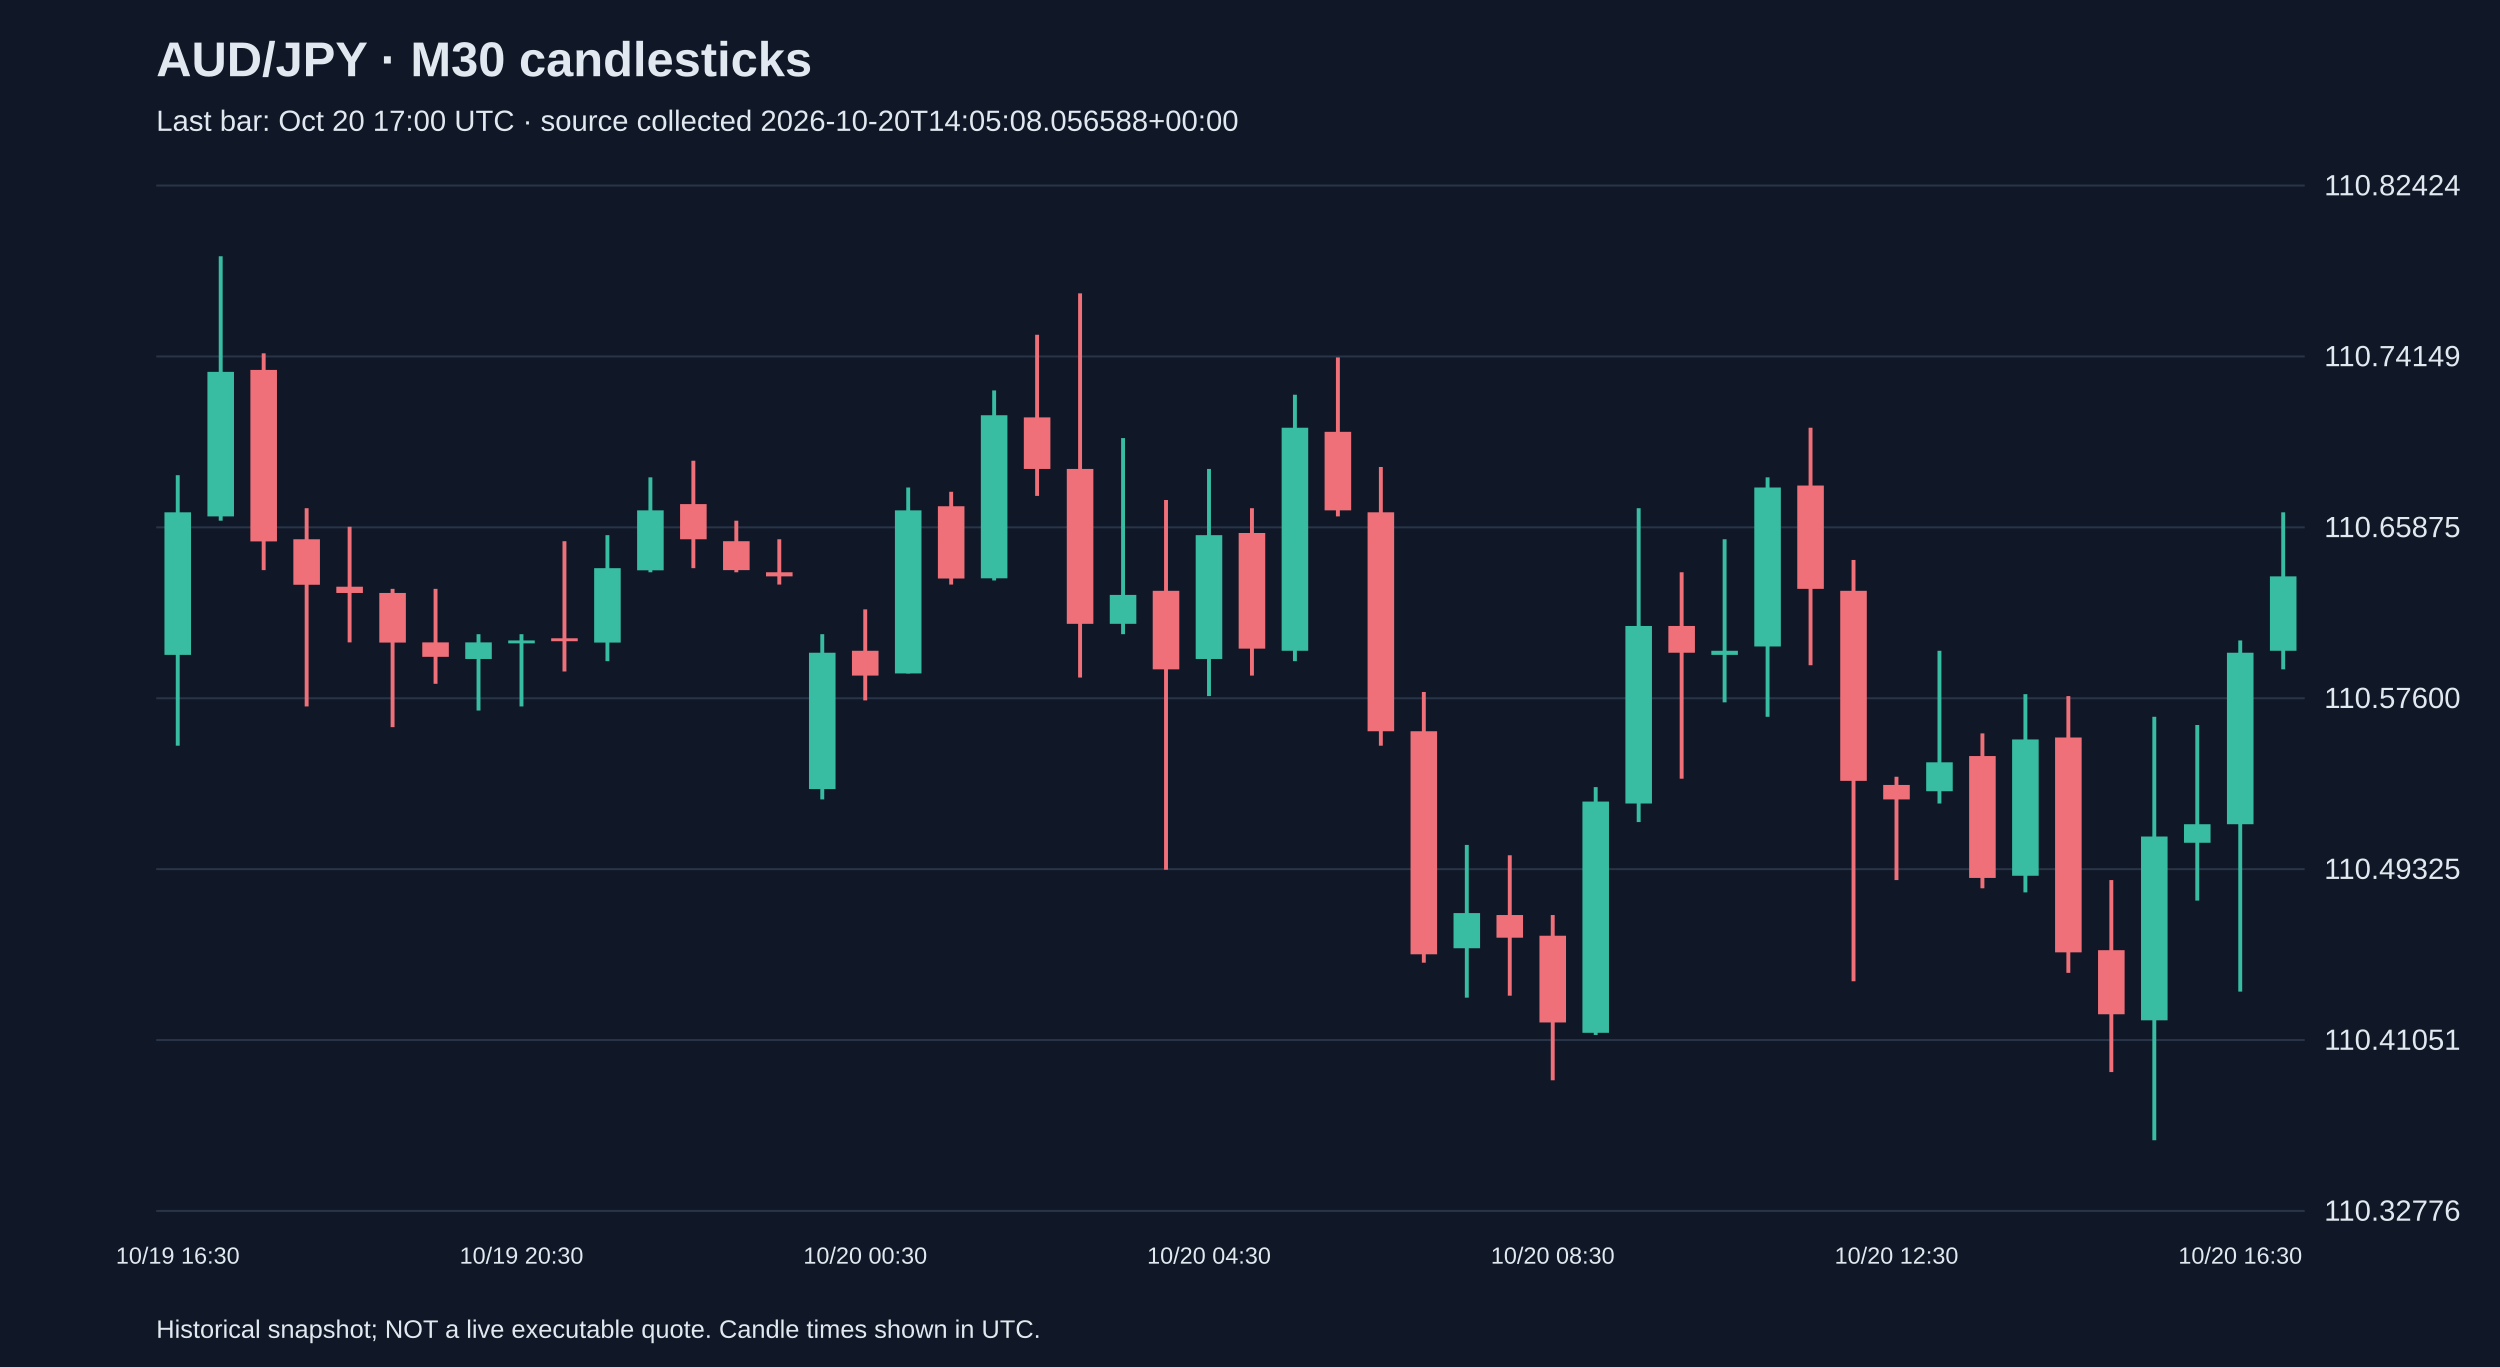
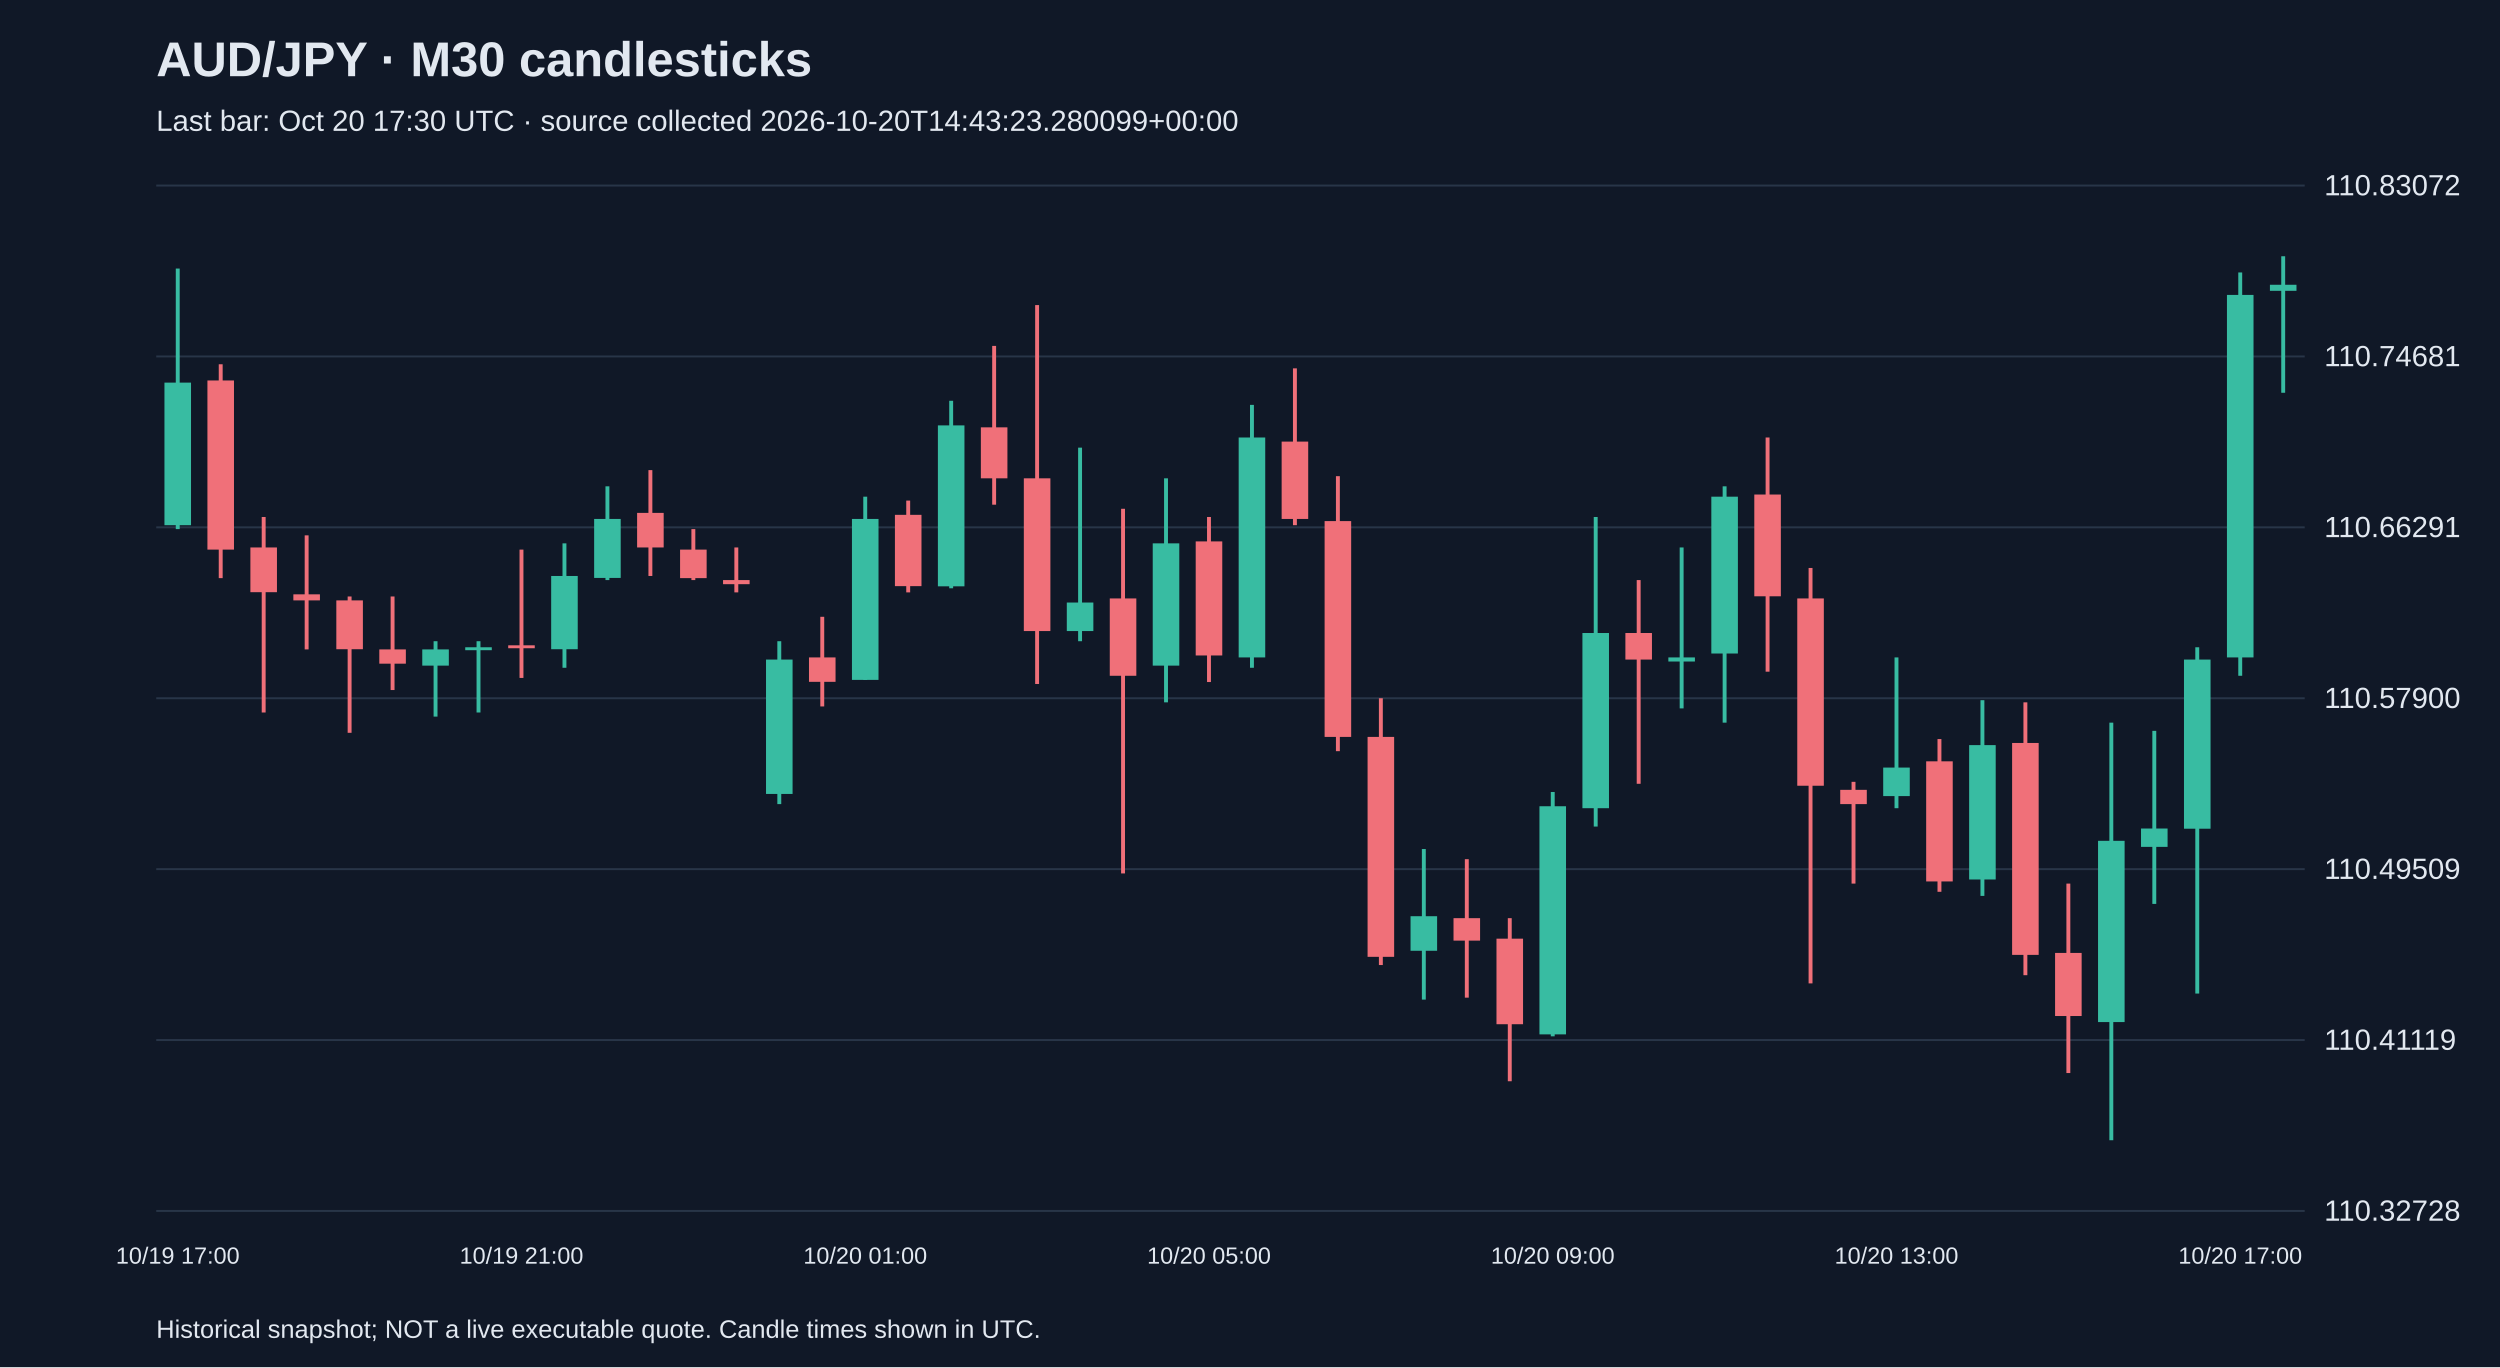
<svg xmlns="http://www.w3.org/2000/svg" viewBox="0 0 1280 700">
  <rect width="100%" height="100%" fill="#101827" />
  <style>text{font-family:Arial,sans-serif;fill:#e2e8f0}</style>
  <text x="80" y="39" font-size="25" font-weight="bold">AUD/JPY · M30 candlesticks</text>
-   <text x="80" y="67" font-size="15" fill="#a6b1c5">Last bar: Oct 20 17:00 UTC · source collected 2026-10-20T14:05:08.056588+00:00</text>
+   <text x="80" y="67" font-size="15" fill="#a6b1c5">Last bar: Oct 20 17:30 UTC · source collected 2026-10-20T14:43:23.280099+00:00</text>
  <line x1="80" y1="620.0" x2="1180" y2="620.0" stroke="#283548" />
-   <text x="1190" y="625.0" font-size="15">110.32776</text>
+   <text x="1190" y="625.0" font-size="15">110.32728</text>
  <line x1="80" y1="532.5" x2="1180" y2="532.5" stroke="#283548" />
-   <text x="1190" y="537.5" font-size="15">110.41051</text>
+   <text x="1190" y="537.5" font-size="15">110.41119</text>
  <line x1="80" y1="445.0" x2="1180" y2="445.0" stroke="#283548" />
-   <text x="1190" y="450.0" font-size="15">110.49325</text>
+   <text x="1190" y="450.0" font-size="15">110.49509</text>
  <line x1="80" y1="357.5" x2="1180" y2="357.5" stroke="#283548" />
-   <text x="1190" y="362.5" font-size="15">110.57600</text>
+   <text x="1190" y="362.5" font-size="15">110.57900</text>
  <line x1="80" y1="270.0" x2="1180" y2="270.0" stroke="#283548" />
-   <text x="1190" y="275.0" font-size="15">110.65875</text>
+   <text x="1190" y="275.0" font-size="15">110.66291</text>
  <line x1="80" y1="182.5" x2="1180" y2="182.5" stroke="#283548" />
-   <text x="1190" y="187.5" font-size="15">110.74149</text>
+   <text x="1190" y="187.5" font-size="15">110.74681</text>
  <line x1="80" y1="95.0" x2="1180" y2="95.0" stroke="#283548" />
-   <text x="1190" y="100.0" font-size="15">110.82424</text>
-   <line x1="91.0" y1="243.3" x2="91.0" y2="381.8" stroke="#38bca2" stroke-width="2" />
-   <rect x="84.2" y="262.3" width="13.6" height="73.0" fill="#38bca2" />
-   <text x="91.0" y="647" text-anchor="middle" font-size="12">10/19 16:30</text>
-   <line x1="113.0" y1="131.2" x2="113.0" y2="266.6" stroke="#38bca2" stroke-width="2" />
-   <rect x="106.2" y="190.4" width="13.6" height="74.0" fill="#38bca2" />
-   <line x1="135.0" y1="180.9" x2="135.0" y2="291.9" stroke="#f07079" stroke-width="2" />
-   <rect x="128.2" y="189.4" width="13.6" height="87.8" fill="#f07079" />
-   <line x1="157.0" y1="260.2" x2="157.0" y2="361.7" stroke="#f07079" stroke-width="2" />
-   <rect x="150.2" y="276.1" width="13.6" height="23.3" fill="#f07079" />
-   <line x1="179.0" y1="269.7" x2="179.0" y2="328.9" stroke="#f07079" stroke-width="2" />
-   <rect x="172.2" y="300.4" width="13.6" height="3.2" fill="#f07079" />
-   <line x1="201.0" y1="301.5" x2="201.0" y2="372.3" stroke="#f07079" stroke-width="2" />
-   <rect x="194.2" y="303.6" width="13.6" height="25.4" fill="#f07079" />
-   <line x1="223.0" y1="301.5" x2="223.0" y2="350.1" stroke="#f07079" stroke-width="2" />
-   <rect x="216.2" y="328.9" width="13.6" height="7.4" fill="#f07079" />
-   <line x1="245.0" y1="324.7" x2="245.0" y2="363.8" stroke="#38bca2" stroke-width="2" />
-   <rect x="238.2" y="328.9" width="13.6" height="8.5" fill="#38bca2" />
-   <line x1="267.0" y1="324.7" x2="267.0" y2="361.7" stroke="#38bca2" stroke-width="2" />
-   <rect x="260.2" y="327.9" width="13.6" height="1.5" fill="#38bca2" />
-   <text x="267.0" y="647" text-anchor="middle" font-size="12">10/19 20:30</text>
-   <line x1="289.0" y1="277.1" x2="289.0" y2="343.8" stroke="#f07079" stroke-width="2" />
-   <rect x="282.2" y="326.8" width="13.6" height="1.5" fill="#f07079" />
-   <line x1="311.0" y1="274.0" x2="311.0" y2="338.5" stroke="#38bca2" stroke-width="2" />
-   <rect x="304.2" y="290.9" width="13.6" height="38.1" fill="#38bca2" />
-   <line x1="333.0" y1="244.4" x2="333.0" y2="293.0" stroke="#38bca2" stroke-width="2" />
-   <rect x="326.2" y="261.3" width="13.6" height="30.7" fill="#38bca2" />
-   <line x1="355.0" y1="235.9" x2="355.0" y2="290.9" stroke="#f07079" stroke-width="2" />
-   <rect x="348.2" y="258.1" width="13.6" height="18.0" fill="#f07079" />
-   <line x1="377.0" y1="266.6" x2="377.0" y2="293.0" stroke="#f07079" stroke-width="2" />
-   <rect x="370.2" y="277.1" width="13.6" height="14.8" fill="#f07079" />
-   <line x1="399.0" y1="276.1" x2="399.0" y2="299.3" stroke="#f07079" stroke-width="2" />
-   <rect x="392.2" y="293.0" width="13.6" height="2.1" fill="#f07079" />
-   <line x1="421.0" y1="324.7" x2="421.0" y2="409.3" stroke="#38bca2" stroke-width="2" />
-   <rect x="414.2" y="334.2" width="13.6" height="69.8" fill="#38bca2" />
-   <line x1="443.0" y1="312.0" x2="443.0" y2="358.6" stroke="#f07079" stroke-width="2" />
-   <rect x="436.2" y="333.2" width="13.6" height="12.7" fill="#f07079" />
-   <text x="443.0" y="647" text-anchor="middle" font-size="12">10/20 00:30</text>
-   <line x1="465.0" y1="249.6" x2="465.0" y2="344.8" stroke="#38bca2" stroke-width="2" />
-   <rect x="458.2" y="261.3" width="13.6" height="83.5" fill="#38bca2" />
-   <line x1="487.0" y1="251.8" x2="487.0" y2="299.3" stroke="#f07079" stroke-width="2" />
-   <rect x="480.2" y="259.2" width="13.6" height="37.0" fill="#f07079" />
-   <line x1="509.0" y1="199.9" x2="509.0" y2="297.2" stroke="#38bca2" stroke-width="2" />
-   <rect x="502.2" y="212.6" width="13.6" height="83.5" fill="#38bca2" />
-   <line x1="531.0" y1="171.4" x2="531.0" y2="253.9" stroke="#f07079" stroke-width="2" />
-   <rect x="524.2" y="213.7" width="13.6" height="26.4" fill="#f07079" />
-   <line x1="553.0" y1="150.2" x2="553.0" y2="346.9" stroke="#f07079" stroke-width="2" />
-   <rect x="546.2" y="240.1" width="13.6" height="79.3" fill="#f07079" />
-   <line x1="575.0" y1="224.3" x2="575.0" y2="324.7" stroke="#38bca2" stroke-width="2" />
-   <rect x="568.2" y="304.6" width="13.6" height="14.8" fill="#38bca2" />
-   <line x1="597.0" y1="256.0" x2="597.0" y2="445.3" stroke="#f07079" stroke-width="2" />
-   <rect x="590.2" y="302.5" width="13.6" height="40.2" fill="#f07079" />
-   <line x1="619.0" y1="240.1" x2="619.0" y2="356.4" stroke="#38bca2" stroke-width="2" />
-   <rect x="612.2" y="274.0" width="13.6" height="63.4" fill="#38bca2" />
-   <text x="619.0" y="647" text-anchor="middle" font-size="12">10/20 04:30</text>
-   <line x1="641.0" y1="260.2" x2="641.0" y2="345.9" stroke="#f07079" stroke-width="2" />
-   <rect x="634.2" y="272.9" width="13.6" height="59.2" fill="#f07079" />
-   <line x1="663.0" y1="202.1" x2="663.0" y2="338.5" stroke="#38bca2" stroke-width="2" />
-   <rect x="656.2" y="219.0" width="13.6" height="114.2" fill="#38bca2" />
-   <line x1="685.0" y1="183.0" x2="685.0" y2="264.4" stroke="#f07079" stroke-width="2" />
-   <rect x="678.2" y="221.1" width="13.6" height="40.2" fill="#f07079" />
-   <line x1="707.0" y1="239.1" x2="707.0" y2="381.8" stroke="#f07079" stroke-width="2" />
-   <rect x="700.2" y="262.3" width="13.6" height="112.1" fill="#f07079" />
-   <line x1="729.0" y1="354.3" x2="729.0" y2="492.9" stroke="#f07079" stroke-width="2" />
-   <rect x="722.2" y="374.4" width="13.6" height="114.2" fill="#f07079" />
-   <line x1="751.0" y1="432.6" x2="751.0" y2="510.8" stroke="#38bca2" stroke-width="2" />
-   <rect x="744.2" y="467.5" width="13.6" height="18.0" fill="#38bca2" />
-   <line x1="773.0" y1="437.9" x2="773.0" y2="509.8" stroke="#f07079" stroke-width="2" />
-   <rect x="766.2" y="468.5" width="13.6" height="11.6" fill="#f07079" />
-   <line x1="795.0" y1="468.5" x2="795.0" y2="553.1" stroke="#f07079" stroke-width="2" />
-   <rect x="788.2" y="479.1" width="13.6" height="44.4" fill="#f07079" />
-   <text x="795.0" y="647" text-anchor="middle" font-size="12">10/20 08:30</text>
-   <line x1="817.0" y1="403.0" x2="817.0" y2="529.9" stroke="#38bca2" stroke-width="2" />
-   <rect x="810.2" y="410.4" width="13.6" height="118.4" fill="#38bca2" />
-   <line x1="839.0" y1="260.2" x2="839.0" y2="420.9" stroke="#38bca2" stroke-width="2" />
-   <rect x="832.2" y="320.5" width="13.6" height="90.9" fill="#38bca2" />
-   <line x1="861.0" y1="293.0" x2="861.0" y2="398.7" stroke="#f07079" stroke-width="2" />
-   <rect x="854.2" y="320.5" width="13.6" height="13.7" fill="#f07079" />
-   <line x1="883.0" y1="276.1" x2="883.0" y2="359.6" stroke="#38bca2" stroke-width="2" />
-   <rect x="876.2" y="333.2" width="13.6" height="2.1" fill="#38bca2" />
-   <line x1="905.0" y1="244.4" x2="905.0" y2="367.0" stroke="#38bca2" stroke-width="2" />
-   <rect x="898.2" y="249.6" width="13.6" height="81.4" fill="#38bca2" />
-   <line x1="927.0" y1="219.0" x2="927.0" y2="340.6" stroke="#f07079" stroke-width="2" />
-   <rect x="920.2" y="248.6" width="13.6" height="52.9" fill="#f07079" />
-   <line x1="949.0" y1="286.7" x2="949.0" y2="502.4" stroke="#f07079" stroke-width="2" />
-   <rect x="942.2" y="302.5" width="13.6" height="97.3" fill="#f07079" />
-   <line x1="971.0" y1="397.7" x2="971.0" y2="450.6" stroke="#f07079" stroke-width="2" />
-   <rect x="964.2" y="401.9" width="13.6" height="7.4" fill="#f07079" />
-   <text x="971.0" y="647" text-anchor="middle" font-size="12">10/20 12:30</text>
-   <line x1="993.0" y1="333.2" x2="993.0" y2="411.4" stroke="#38bca2" stroke-width="2" />
-   <rect x="986.2" y="390.3" width="13.6" height="14.8" fill="#38bca2" />
-   <line x1="1015.0" y1="375.5" x2="1015.0" y2="454.8" stroke="#f07079" stroke-width="2" />
-   <rect x="1008.2" y="387.1" width="13.6" height="62.4" fill="#f07079" />
-   <line x1="1037.0" y1="355.4" x2="1037.0" y2="456.9" stroke="#38bca2" stroke-width="2" />
-   <rect x="1030.2" y="378.6" width="13.6" height="69.8" fill="#38bca2" />
-   <line x1="1059.0" y1="356.4" x2="1059.0" y2="498.1" stroke="#f07079" stroke-width="2" />
-   <rect x="1052.2" y="377.6" width="13.6" height="110.0" fill="#f07079" />
-   <line x1="1081.0" y1="450.6" x2="1081.0" y2="548.9" stroke="#f07079" stroke-width="2" />
-   <rect x="1074.2" y="486.5" width="13.6" height="32.8" fill="#f07079" />
-   <line x1="1103.0" y1="367.0" x2="1103.0" y2="583.8" stroke="#38bca2" stroke-width="2" />
-   <rect x="1096.2" y="428.3" width="13.6" height="94.1" fill="#38bca2" />
-   <line x1="1125.0" y1="371.2" x2="1125.0" y2="461.1" stroke="#38bca2" stroke-width="2" />
-   <rect x="1118.2" y="422.0" width="13.6" height="9.5" fill="#38bca2" />
-   <line x1="1147.0" y1="327.9" x2="1147.0" y2="507.7" stroke="#38bca2" stroke-width="2" />
-   <rect x="1140.2" y="334.2" width="13.6" height="87.8" fill="#38bca2" />
-   <text x="1147.0" y="647" text-anchor="middle" font-size="12">10/20 16:30</text>
-   <line x1="1169.0" y1="262.3" x2="1169.0" y2="342.7" stroke="#38bca2" stroke-width="2" />
-   <rect x="1162.2" y="295.1" width="13.6" height="38.1" fill="#38bca2" />
+   <text x="1190" y="100.0" font-size="15">110.83072</text>
+   <line x1="91.0" y1="137.5" x2="91.0" y2="270.9" stroke="#38bca2" stroke-width="2" />
+   <rect x="84.2" y="195.9" width="13.6" height="73.0" fill="#38bca2" />
+   <text x="91.0" y="647" text-anchor="middle" font-size="12">10/19 17:00</text>
+   <line x1="113.0" y1="186.5" x2="113.0" y2="296.0" stroke="#f07079" stroke-width="2" />
+   <rect x="106.2" y="194.8" width="13.6" height="86.6" fill="#f07079" />
+   <line x1="135.0" y1="264.7" x2="135.0" y2="364.8" stroke="#f07079" stroke-width="2" />
+   <rect x="128.2" y="280.3" width="13.6" height="22.9" fill="#f07079" />
+   <line x1="157.0" y1="274.1" x2="157.0" y2="332.5" stroke="#f07079" stroke-width="2" />
+   <rect x="150.2" y="304.3" width="13.6" height="3.1" fill="#f07079" />
+   <line x1="179.0" y1="305.4" x2="179.0" y2="375.2" stroke="#f07079" stroke-width="2" />
+   <rect x="172.2" y="307.4" width="13.6" height="25.0" fill="#f07079" />
+   <line x1="201.0" y1="305.4" x2="201.0" y2="353.3" stroke="#f07079" stroke-width="2" />
+   <rect x="194.2" y="332.5" width="13.6" height="7.3" fill="#f07079" />
+   <line x1="223.0" y1="328.3" x2="223.0" y2="366.9" stroke="#38bca2" stroke-width="2" />
+   <rect x="216.2" y="332.5" width="13.6" height="8.3" fill="#38bca2" />
+   <line x1="245.0" y1="328.3" x2="245.0" y2="364.8" stroke="#38bca2" stroke-width="2" />
+   <rect x="238.2" y="331.4" width="13.6" height="1.5" fill="#38bca2" />
+   <line x1="267.0" y1="281.4" x2="267.0" y2="347.1" stroke="#f07079" stroke-width="2" />
+   <rect x="260.2" y="330.4" width="13.6" height="1.5" fill="#f07079" />
+   <text x="267.0" y="647" text-anchor="middle" font-size="12">10/19 21:00</text>
+   <line x1="289.0" y1="278.2" x2="289.0" y2="341.9" stroke="#38bca2" stroke-width="2" />
+   <rect x="282.2" y="294.9" width="13.6" height="37.5" fill="#38bca2" />
+   <line x1="311.0" y1="249.0" x2="311.0" y2="297.0" stroke="#38bca2" stroke-width="2" />
+   <rect x="304.2" y="265.7" width="13.6" height="30.2" fill="#38bca2" />
+   <line x1="333.0" y1="240.7" x2="333.0" y2="294.9" stroke="#f07079" stroke-width="2" />
+   <rect x="326.2" y="262.6" width="13.6" height="17.7" fill="#f07079" />
+   <line x1="355.0" y1="270.9" x2="355.0" y2="297.0" stroke="#f07079" stroke-width="2" />
+   <rect x="348.2" y="281.4" width="13.6" height="14.6" fill="#f07079" />
+   <line x1="377.0" y1="280.3" x2="377.0" y2="303.3" stroke="#f07079" stroke-width="2" />
+   <rect x="370.2" y="297.0" width="13.6" height="2.1" fill="#f07079" />
+   <line x1="399.0" y1="328.3" x2="399.0" y2="411.7" stroke="#38bca2" stroke-width="2" />
+   <rect x="392.2" y="337.7" width="13.6" height="68.8" fill="#38bca2" />
+   <line x1="421.0" y1="315.8" x2="421.0" y2="361.7" stroke="#f07079" stroke-width="2" />
+   <rect x="414.2" y="336.6" width="13.6" height="12.5" fill="#f07079" />
+   <line x1="443.0" y1="254.3" x2="443.0" y2="348.1" stroke="#38bca2" stroke-width="2" />
+   <rect x="436.2" y="265.7" width="13.6" height="82.4" fill="#38bca2" />
+   <text x="443.0" y="647" text-anchor="middle" font-size="12">10/20 01:00</text>
+   <line x1="465.0" y1="256.3" x2="465.0" y2="303.3" stroke="#f07079" stroke-width="2" />
+   <rect x="458.2" y="263.6" width="13.6" height="36.5" fill="#f07079" />
+   <line x1="487.0" y1="205.2" x2="487.0" y2="301.2" stroke="#38bca2" stroke-width="2" />
+   <rect x="480.2" y="217.8" width="13.6" height="82.4" fill="#38bca2" />
+   <line x1="509.0" y1="177.1" x2="509.0" y2="258.4" stroke="#f07079" stroke-width="2" />
+   <rect x="502.2" y="218.8" width="13.6" height="26.1" fill="#f07079" />
+   <line x1="531.0" y1="156.2" x2="531.0" y2="350.2" stroke="#f07079" stroke-width="2" />
+   <rect x="524.2" y="244.9" width="13.6" height="78.2" fill="#f07079" />
+   <line x1="553.0" y1="229.2" x2="553.0" y2="328.3" stroke="#38bca2" stroke-width="2" />
+   <rect x="546.2" y="308.5" width="13.6" height="14.6" fill="#38bca2" />
+   <line x1="575.0" y1="260.5" x2="575.0" y2="447.2" stroke="#f07079" stroke-width="2" />
+   <rect x="568.2" y="306.4" width="13.6" height="39.6" fill="#f07079" />
+   <line x1="597.0" y1="244.9" x2="597.0" y2="359.6" stroke="#38bca2" stroke-width="2" />
+   <rect x="590.2" y="278.2" width="13.6" height="62.6" fill="#38bca2" />
+   <line x1="619.0" y1="264.7" x2="619.0" y2="349.2" stroke="#f07079" stroke-width="2" />
+   <rect x="612.2" y="277.2" width="13.6" height="58.4" fill="#f07079" />
+   <text x="619.0" y="647" text-anchor="middle" font-size="12">10/20 05:00</text>
+   <line x1="641.0" y1="207.3" x2="641.0" y2="341.9" stroke="#38bca2" stroke-width="2" />
+   <rect x="634.2" y="224.0" width="13.6" height="112.6" fill="#38bca2" />
+   <line x1="663.0" y1="188.6" x2="663.0" y2="268.9" stroke="#f07079" stroke-width="2" />
+   <rect x="656.2" y="226.1" width="13.6" height="39.6" fill="#f07079" />
+   <line x1="685.0" y1="243.8" x2="685.0" y2="384.6" stroke="#f07079" stroke-width="2" />
+   <rect x="678.2" y="266.8" width="13.6" height="110.5" fill="#f07079" />
+   <line x1="707.0" y1="357.5" x2="707.0" y2="494.1" stroke="#f07079" stroke-width="2" />
+   <rect x="700.2" y="377.3" width="13.6" height="112.6" fill="#f07079" />
+   <line x1="729.0" y1="434.7" x2="729.0" y2="511.8" stroke="#38bca2" stroke-width="2" />
+   <rect x="722.2" y="469.1" width="13.6" height="17.7" fill="#38bca2" />
+   <line x1="751.0" y1="439.9" x2="751.0" y2="510.8" stroke="#f07079" stroke-width="2" />
+   <rect x="744.2" y="470.1" width="13.6" height="11.5" fill="#f07079" />
+   <line x1="773.0" y1="470.1" x2="773.0" y2="553.6" stroke="#f07079" stroke-width="2" />
+   <rect x="766.2" y="480.6" width="13.6" height="43.8" fill="#f07079" />
+   <line x1="795.0" y1="405.5" x2="795.0" y2="530.6" stroke="#38bca2" stroke-width="2" />
+   <rect x="788.2" y="412.8" width="13.6" height="116.8" fill="#38bca2" />
+   <text x="795.0" y="647" text-anchor="middle" font-size="12">10/20 09:00</text>
+   <line x1="817.0" y1="264.7" x2="817.0" y2="423.2" stroke="#38bca2" stroke-width="2" />
+   <rect x="810.2" y="324.1" width="13.6" height="89.7" fill="#38bca2" />
+   <line x1="839.0" y1="297.0" x2="839.0" y2="401.3" stroke="#f07079" stroke-width="2" />
+   <rect x="832.2" y="324.1" width="13.6" height="13.6" fill="#f07079" />
+   <line x1="861.0" y1="280.3" x2="861.0" y2="362.7" stroke="#38bca2" stroke-width="2" />
+   <rect x="854.2" y="336.6" width="13.6" height="2.1" fill="#38bca2" />
+   <line x1="883.0" y1="249.0" x2="883.0" y2="370.0" stroke="#38bca2" stroke-width="2" />
+   <rect x="876.2" y="254.3" width="13.6" height="80.3" fill="#38bca2" />
+   <line x1="905.0" y1="224.0" x2="905.0" y2="343.9" stroke="#f07079" stroke-width="2" />
+   <rect x="898.2" y="253.2" width="13.6" height="52.1" fill="#f07079" />
+   <line x1="927.0" y1="290.8" x2="927.0" y2="503.5" stroke="#f07079" stroke-width="2" />
+   <rect x="920.2" y="306.4" width="13.6" height="95.9" fill="#f07079" />
+   <line x1="949.0" y1="400.3" x2="949.0" y2="452.4" stroke="#f07079" stroke-width="2" />
+   <rect x="942.2" y="404.4" width="13.6" height="7.3" fill="#f07079" />
+   <line x1="971.0" y1="336.6" x2="971.0" y2="413.8" stroke="#38bca2" stroke-width="2" />
+   <rect x="964.2" y="393.0" width="13.6" height="14.6" fill="#38bca2" />
+   <text x="971.0" y="647" text-anchor="middle" font-size="12">10/20 13:00</text>
+   <line x1="993.0" y1="378.4" x2="993.0" y2="456.6" stroke="#f07079" stroke-width="2" />
+   <rect x="986.2" y="389.8" width="13.6" height="61.5" fill="#f07079" />
+   <line x1="1015.0" y1="358.5" x2="1015.0" y2="458.7" stroke="#38bca2" stroke-width="2" />
+   <rect x="1008.2" y="381.5" width="13.6" height="68.8" fill="#38bca2" />
+   <line x1="1037.0" y1="359.6" x2="1037.0" y2="499.3" stroke="#f07079" stroke-width="2" />
+   <rect x="1030.2" y="380.4" width="13.6" height="108.5" fill="#f07079" />
+   <line x1="1059.0" y1="452.4" x2="1059.0" y2="549.4" stroke="#f07079" stroke-width="2" />
+   <rect x="1052.2" y="487.9" width="13.6" height="32.3" fill="#f07079" />
+   <line x1="1081.0" y1="370.0" x2="1081.0" y2="583.8" stroke="#38bca2" stroke-width="2" />
+   <rect x="1074.2" y="430.5" width="13.6" height="92.8" fill="#38bca2" />
+   <line x1="1103.0" y1="374.2" x2="1103.0" y2="462.8" stroke="#38bca2" stroke-width="2" />
+   <rect x="1096.2" y="424.2" width="13.6" height="9.4" fill="#38bca2" />
+   <line x1="1125.0" y1="331.4" x2="1125.0" y2="508.7" stroke="#38bca2" stroke-width="2" />
+   <rect x="1118.2" y="337.7" width="13.6" height="86.6" fill="#38bca2" />
+   <line x1="1147.0" y1="139.5" x2="1147.0" y2="346.0" stroke="#38bca2" stroke-width="2" />
+   <rect x="1140.2" y="151.0" width="13.6" height="185.6" fill="#38bca2" />
+   <text x="1147.0" y="647" text-anchor="middle" font-size="12">10/20 17:00</text>
+   <line x1="1169.0" y1="131.2" x2="1169.0" y2="201.1" stroke="#38bca2" stroke-width="2" />
+   <rect x="1162.2" y="145.8" width="13.6" height="3.1" fill="#38bca2" />
  <text x="80" y="685" font-size="13">Historical snapshot; NOT a live executable quote. Candle times shown in UTC.</text>
</svg>
